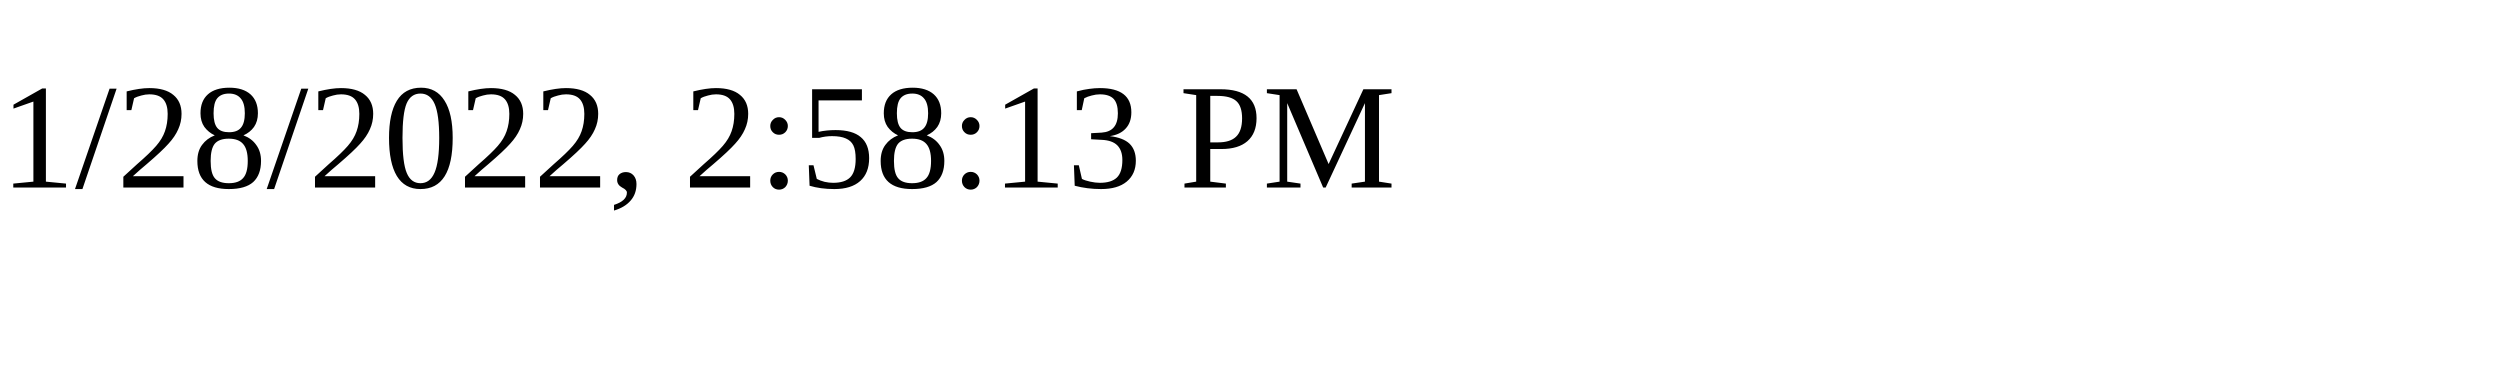
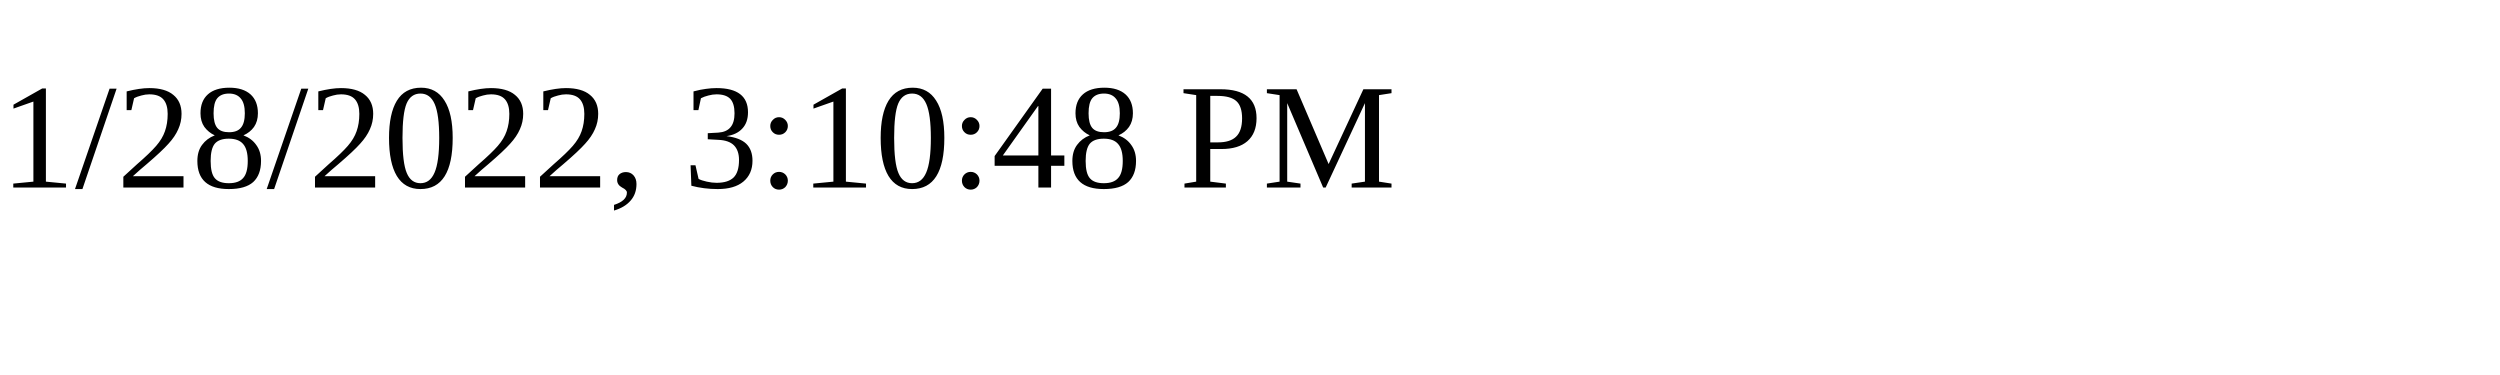
<svg xmlns="http://www.w3.org/2000/svg" height="30" width="200">
-   <text x="0" y="15">1/28/2022, 2:58:13 PM</text>
+   <text x="0" y="15">1/28/2022, 3:10:48 PM</text>
</svg>
